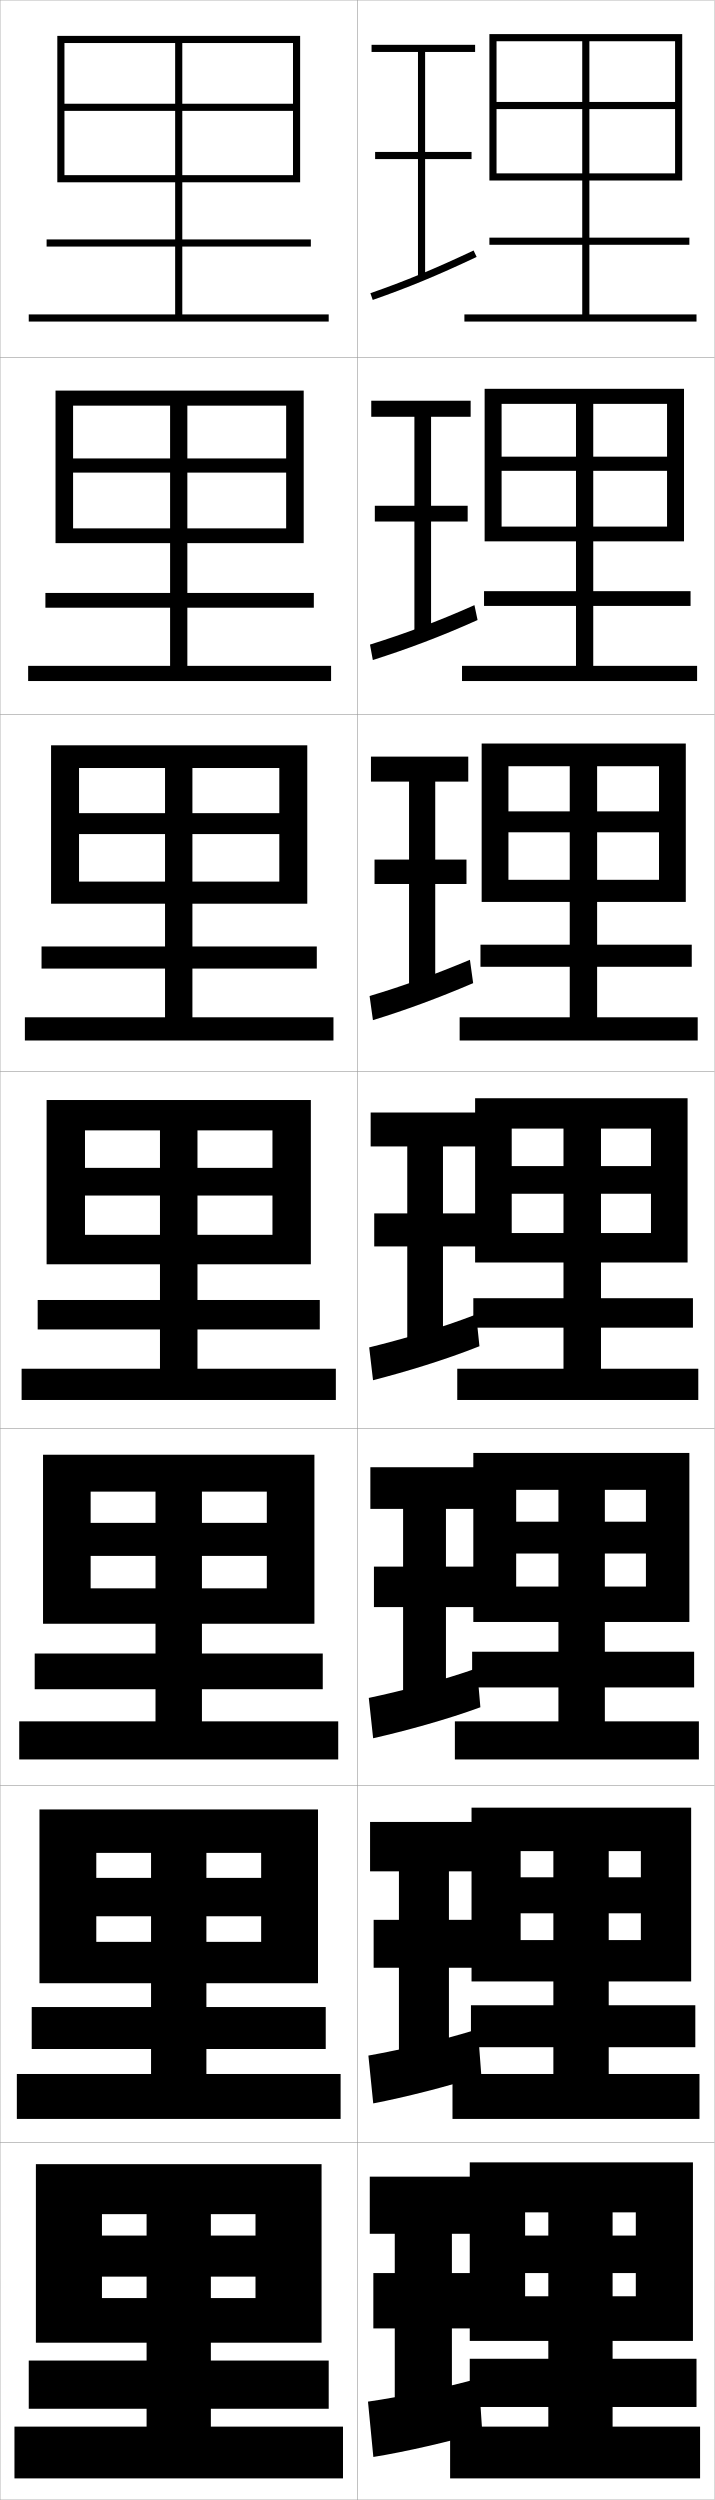
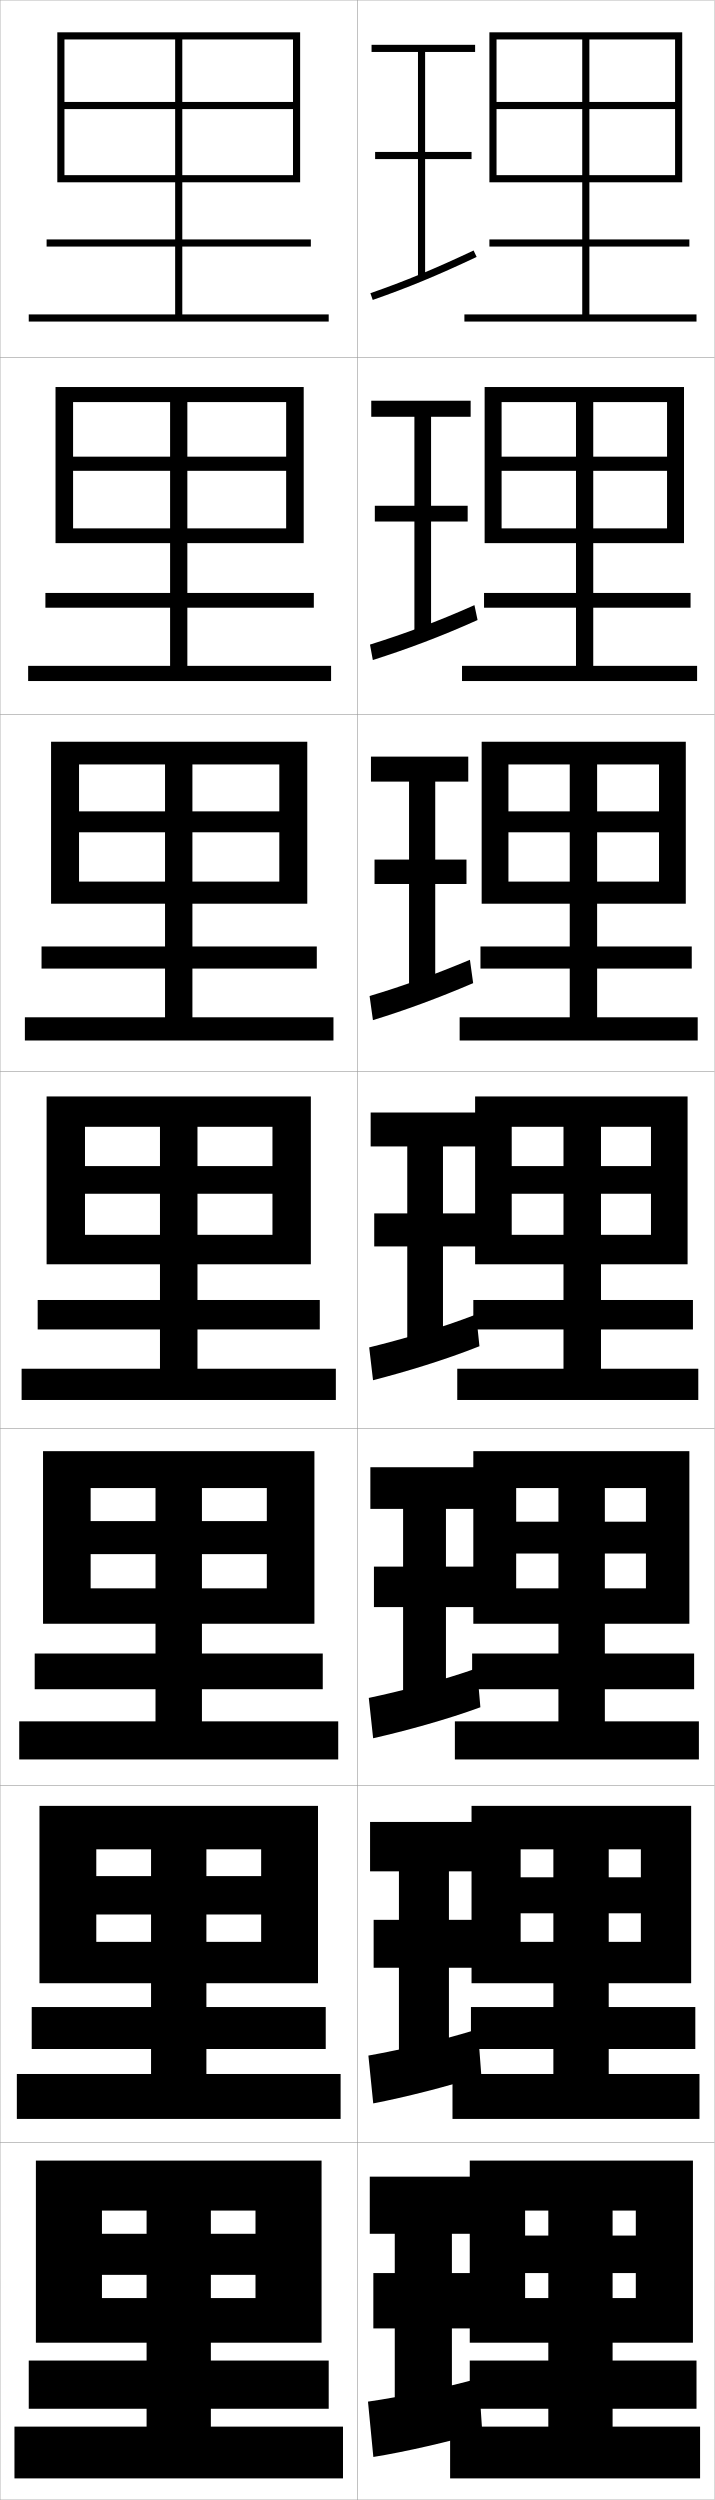
<svg xmlns="http://www.w3.org/2000/svg" width="200.1" height="700.1" viewBox="0 0 200.1 700.1" overflow="visible" enable-background="new 0 0 200.1 700.1" xml:space="preserve">
  <g id="glyphs">
    <g>
      <rect x="0.05" y="0.05" fill="none" stroke="#999999" stroke-width="0.1" width="100" height="100" />
      <rect x="0.05" y="100.05" fill="none" stroke="#999999" stroke-width="0.1" width="100" height="100" />
      <rect x="0.05" y="200.05" fill="none" stroke="#999999" stroke-width="0.1" width="100" height="100" />
      <rect x="0.05" y="300.05" fill="none" stroke="#999999" stroke-width="0.1" width="100" height="100" />
      <rect x="0.05" y="400.05" fill="none" stroke="#999999" stroke-width="0.1" width="100" height="100" />
      <rect x="0.05" y="500.05" fill="none" stroke="#999999" stroke-width="0.1" width="100" height="100" />
      <rect x="0.05" y="600.05" fill="none" stroke="#999999" stroke-width="0.1" width="100" height="100" />
      <rect x="100.05" y="0.05" fill="none" stroke="#999999" stroke-width="0.1" width="100" height="100" />
      <rect x="100.05" y="100.05" fill="none" stroke="#999999" stroke-width="0.1" width="100" height="100" />
      <rect x="100.05" y="200.05" fill="none" stroke="#999999" stroke-width="0.1" width="100" height="100" />
      <rect x="100.05" y="300.05" fill="none" stroke="#999999" stroke-width="0.1" width="100" height="100" />
      <rect x="100.05" y="400.05" fill="none" stroke="#999999" stroke-width="0.1" width="100" height="100" />
      <rect x="100.05" y="500.05" fill="none" stroke="#999999" stroke-width="0.1" width="100" height="100" />
      <rect x="100.05" y="600.05" fill="none" stroke="#999999" stroke-width="0.1" width="100" height="100" />
    </g>
-     <polygon points="18.05,12.05 82.05,12.05 82.05,29.05 51.05,29.05      51.05,12.05 49.05,12.05 49.05,29.05 18.05,29.05 18.05,31.05      49.05,31.05 49.05,67.05 13.05,67.05 13.05,69.05 49.05,69.05      49.05,88.05 8.05,88.05 8.05,90.05 92.05,90.05 92.05,88.05      51.05,88.05 51.05,69.05 87.05,69.05 87.05,67.05 51.05,67.05      51.05,31.05 82.05,31.05 82.05,49.05 18.05,49.05 18.05,51.05      84.05,51.05 84.05,10.05 16.05,10.05 16.05,51.05 18.05,51.05 " />
+     <polygon points="18.05,11.05 82.05,11.05 82.05,28.55 51.05,28.55      51.05,11.05 49.05,11.05 49.05,28.55 18.05,28.55 18.05,30.55      49.05,30.55 49.05,67.05 13.05,67.05 13.05,69.05 49.05,69.05      49.05,88.05 8.05,88.05 8.05,90.05 92.05,90.05 92.05,88.05      51.05,88.05 51.05,69.05 87.05,69.05 87.05,67.05 51.05,67.05      51.05,30.55 82.05,30.55 82.05,49.05 18.05,49.05 18.05,51.05      84.05,51.05 84.05,9.05 16.05,9.05 16.05,51.05 18.05,51.05 " />
    <g>
-       <polygon points="52.466,128.383 52.466,113.599 47.633,113.599 47.633,128.383       20.466,128.383 20.466,132.349 47.633,132.349 47.633,166.049 12.716,166.049       12.716,170.183 47.633,170.183 47.633,186.466 7.883,186.466 7.883,190.716       92.716,190.716 92.716,186.466 52.466,186.466 52.466,170.183 87.883,170.183       87.883,166.049 52.466,166.049 52.466,132.349 80.133,132.349 80.133,147.966       20.466,147.966 20.466,152.1 85.049,152.1 85.049,109.383 15.549,109.383       15.549,152.1 20.466,152.1 20.466,113.599 80.133,113.599 80.133,128.383 " />
-       <polygon points="53.883,227.716 53.883,215.074 46.216,215.074 46.216,227.716       22.133,227.716 22.133,233.574 46.216,233.574 46.216,265.05 11.633,265.05       11.633,271.241 46.216,271.241 46.216,284.883 6.967,284.883 6.967,291.383       93.383,291.383 93.383,284.883 53.883,284.883 53.883,271.241 88.716,271.241       88.716,265.05 53.883,265.05 53.883,233.574 78.216,233.574 78.216,246.883       22.133,246.883 22.133,253.075 86.05,253.075 86.05,208.716 14.3,208.716       14.3,253.075 22.133,253.075 22.133,215.074 78.216,215.074 78.216,227.716 " />
-       <polygon points="55.3,327.05 55.3,316.55 44.8,316.55 44.8,327.05       23.8,327.05 23.8,334.8 44.8,334.8 44.8,364.05 10.55,364.05       10.55,372.3 44.8,372.3 44.8,383.3 6.05,383.3 6.05,392.05       94.05,392.05 94.05,383.3 55.3,383.3 55.3,372.3 89.55,372.3       89.55,364.05 55.3,364.05 55.3,334.8 76.3,334.8 76.3,345.8       23.8,345.8 23.8,354.05 87.05,354.05 87.05,308.05 13.05,308.05       13.05,354.05 23.8,354.05 23.8,316.55 76.3,316.55 76.3,327.05 " />
-       <polygon points="56.55,426.466 56.55,417.716 43.55,417.716 43.55,426.466       25.383,426.466 25.383,435.716 43.55,435.716 43.55,463.05 9.717,463.05       9.717,473.05 43.55,473.05 43.55,482.05 5.383,482.05 5.383,492.716       94.717,492.716 94.717,482.05 56.55,482.05 56.55,473.05 90.383,473.05       90.383,463.05 56.55,463.05 56.55,435.716 74.717,435.716 74.717,444.8       25.383,444.8 25.383,454.716 88.05,454.716 88.05,407.384 12.05,407.384       12.05,454.716 25.383,454.716 25.383,417.716 74.717,417.716 74.717,426.466 " />
-       <polygon points="57.8,525.883 57.8,518.883 42.3,518.883 42.3,525.883       26.966,525.883 26.966,536.633 42.3,536.633 42.3,562.05 8.883,562.05       8.883,573.8 42.3,573.8 42.3,580.8 4.716,580.8 4.716,593.383       95.383,593.383 95.383,580.8 57.8,580.8 57.8,573.8 91.217,573.8       91.217,562.05 57.8,562.05 57.8,536.633 73.133,536.633 73.133,543.8       26.966,543.8 26.966,555.383 89.05,555.383 89.05,506.717 11.05,506.717       11.05,555.383 26.966,555.383 26.966,518.883 73.133,518.883 73.133,525.883 " />
+       <polygon points="52.466,127.883 52.466,112.599 47.633,112.599 47.633,127.883       20.466,127.883 20.466,131.849 47.633,131.849 47.633,166.049 12.716,166.049       12.716,170.183 47.633,170.183 47.633,186.466 7.883,186.466 7.883,190.716       92.716,190.716 92.716,186.466 52.466,186.466 52.466,170.183 87.883,170.183       87.883,166.049 52.466,166.049 52.466,131.849 80.133,131.849 80.133,147.966       20.466,147.966 20.466,152.1 85.049,152.1 85.049,108.383 15.549,108.383       15.549,152.1 20.466,152.1 20.466,112.599 80.133,112.599 80.133,127.883 " />
+       <polygon points="53.883,227.216 53.883,214.074 46.216,214.074 46.216,227.216       22.133,227.216 22.133,233.074 46.216,233.074 46.216,265.05 11.633,265.05       11.633,271.241 46.216,271.241 46.216,284.883 6.967,284.883 6.967,291.383       93.383,291.383 93.383,284.883 53.883,284.883 53.883,271.241 88.716,271.241       88.716,265.05 53.883,265.05 53.883,233.074 78.216,233.074 78.216,246.883       22.133,246.883 22.133,253.075 86.05,253.075 86.05,207.716 14.3,207.716       14.3,253.075 22.133,253.075 22.133,214.074 78.216,214.074 78.216,227.216 " />
+       <polygon points="55.3,326.55 55.3,315.55 44.8,315.55 44.8,326.55       23.8,326.55 23.8,334.3 44.8,334.3 44.8,364.05 10.55,364.05       10.55,372.3 44.8,372.3 44.8,383.3 6.05,383.3 6.05,392.05       94.05,392.05 94.05,383.3 55.3,383.3 55.3,372.3 89.55,372.3       89.55,364.05 55.3,364.05 55.3,334.3 76.3,334.3 76.3,345.8       23.8,345.8 23.8,354.05 87.05,354.05 87.05,307.05 13.05,307.05       13.05,354.05 23.8,354.05 23.8,315.55 76.3,315.55 76.3,326.55 " />
+       <polygon points="56.55,425.966 56.55,416.716 43.55,416.716 43.55,425.966       25.383,425.966 25.383,435.216 43.55,435.216 43.55,463.05 9.717,463.05       9.717,473.05 43.55,473.05 43.55,482.05 5.383,482.05 5.383,492.716       94.717,492.716 94.717,482.05 56.55,482.05 56.55,473.05 90.383,473.05       90.383,463.05 56.55,463.05 56.55,435.216 74.717,435.216 74.717,444.8       25.383,444.8 25.383,454.716 88.05,454.716 88.05,406.384 12.05,406.384       12.05,454.716 25.383,454.716 25.383,416.716 74.717,416.716 74.717,425.966 " />
+       <polygon points="57.8,525.383 57.8,517.883 42.3,517.883 42.3,525.383       26.966,525.383 26.966,536.133 42.3,536.133 42.3,562.05 8.883,562.05       8.883,573.8 42.3,573.8 42.3,580.8 4.716,580.8 4.716,593.383       95.383,593.383 95.383,580.8 57.8,580.8 57.8,573.8 91.217,573.8       91.217,562.05 57.8,562.05 57.8,536.133 73.133,536.133 73.133,543.8       26.966,543.8 26.966,555.383 89.05,555.383 89.05,505.717 11.05,505.717       11.05,555.383 26.966,555.383 26.966,517.883 73.133,517.883 73.133,525.383 " />
    </g>
-     <polygon points="59.05,626.05 59.05,620.05 41.05,620.05 41.05,626.05      28.55,626.05 28.55,637.55 41.05,637.55 41.05,661.05 8.05,661.05      8.05,674.55 41.05,674.55 41.05,679.55 4.05,679.55 4.05,694.05      96.05,694.05 96.05,679.55 59.05,679.55 59.05,674.55 92.05,674.55      92.05,661.05 59.05,661.05 59.05,637.55 71.55,637.55 71.55,643.55      28.55,643.55 28.55,656.05 90.05,656.05 90.05,606.05 10.05,606.05      10.05,656.05 28.55,656.05 28.55,620.05 71.55,620.05 71.55,626.05 " />
-     <polygon points="171.55,626.05 171.55,619.55 153.55,619.55 153.55,626.05      147.05,626.05 147.05,636.55 153.55,636.55 153.55,660.55 131.55,660.55      131.55,674.05 153.55,674.05 153.55,679.55 126.05,679.55 126.05,694.05      196.05,694.05 196.05,679.55 171.55,679.55 171.55,674.05 195.05,674.05      195.05,660.55 171.55,660.55 171.55,636.55 178.05,636.55 178.05,643.05      147.05,643.05 147.05,655.55 194.05,655.55 194.05,605.55 131.55,605.55      131.55,655.55 147.05,655.55 147.05,619.55 178.05,619.55 178.05,626.05 " />
-     <polygon points="170.466,525.717 170.466,518.383 154.966,518.383 154.966,525.717      145.799,525.717 145.799,535.8 154.966,535.8 154.966,561.55 131.883,561.55      131.883,573.3 154.966,573.3 154.966,580.8 126.716,580.8 126.716,593.383      195.883,593.383 195.883,580.8 170.466,580.8 170.466,573.3 194.716,573.3      194.716,561.55 170.466,561.55 170.466,535.8 179.466,535.8 179.466,543.3      145.799,543.3 145.799,554.883 193.55,554.883 193.55,506.216 132.049,506.216      132.049,554.883 145.799,554.883 145.799,518.383 179.466,518.383 179.466,525.717 " />
-     <polygon points="169.383,426.134 169.383,417.216 156.383,417.216 156.383,426.134      144.549,426.134 144.549,435.05 156.383,435.05 156.383,462.55 132.216,462.55      132.216,472.55 156.383,472.55 156.383,482.05 127.383,482.05 127.383,492.716      195.716,492.716 195.716,482.05 169.383,482.05 169.383,472.55 194.383,472.55      194.383,462.55 169.383,462.55 169.383,435.05 180.883,435.05 180.883,444.3      144.549,444.3 144.549,454.216 193.05,454.216 193.05,406.883 132.549,406.883      132.549,454.216 144.549,454.216 144.549,417.216 180.883,417.216 180.883,426.134 " />
-     <polygon points="168.3,326.55 168.3,316.05 157.8,316.05 157.8,326.55      143.3,326.55 143.3,334.3 157.8,334.3 157.8,363.55 132.55,363.55      132.55,371.8 157.8,371.8 157.8,383.3 128.05,383.3 128.05,392.05      195.55,392.05 195.55,383.3 168.3,383.3 168.3,371.8 194.05,371.8      194.05,363.55 168.3,363.55 168.3,334.3 182.3,334.3 182.3,345.3      143.3,345.3 143.3,353.55 192.55,353.55 192.55,307.55 133.05,307.55      133.05,353.55 143.3,353.55 143.3,316.05 182.3,316.05 182.3,326.55 " />
-     <polygon points="167.217,227.217 167.217,214.575 159.55,214.575 159.55,227.217      142.383,227.217 142.383,233.075 159.55,233.075 159.55,264.55 134.55,264.55      134.55,270.741 159.55,270.741 159.55,284.883 128.717,284.883 128.717,291.383      195.383,291.383 195.383,284.883 167.217,284.883 167.217,270.741 193.717,270.741      193.717,264.55 167.217,264.55 167.217,233.075 184.55,233.075 184.55,246.383      142.383,246.383 142.383,252.575 192.05,252.575 192.05,208.217 134.883,208.217      134.883,252.575 142.383,252.575 142.383,214.575 184.55,214.575 184.55,227.217 " />
-     <polygon points="166.133,127.883 166.133,113.1 161.3,113.1 161.3,127.883      140.466,127.883 140.466,131.85 161.3,131.85 161.3,165.55 135.55,165.55      135.55,169.683 161.3,169.683 161.3,186.466 129.383,186.466 129.383,190.717      195.216,190.717 195.216,186.466 166.133,186.466 166.133,169.683 193.383,169.683      193.383,165.55 166.133,165.55 166.133,131.85 186.8,131.85 186.8,147.466      140.466,147.466 140.466,151.6 191.55,151.6 191.55,108.883 135.716,108.883      135.716,151.6 140.466,151.6 140.466,113.1 186.8,113.1 186.8,127.883 " />
-     <polygon points="139.05,11.55 189.05,11.55 189.05,28.55 165.05,28.55      165.05,11.55 163.05,11.55 163.05,28.55 139.05,28.55 139.05,30.55      163.05,30.55 163.05,66.55 137.05,66.55 137.05,68.55 163.05,68.55      163.05,88.05 130.05,88.05 130.05,90.05 195.05,90.05 195.05,88.05      165.05,88.05 165.05,68.55 193.05,68.55 193.05,66.55 165.05,66.55      165.05,30.55 189.05,30.55 189.05,48.55 139.05,48.55 139.05,50.55      191.05,50.55 191.05,9.55 137.05,9.55 137.05,50.55 139.05,50.55 " />
+     <polygon points="59.05,625.55 59.05,619.05 41.05,619.05 41.05,625.55      28.55,625.55 28.55,637.05 41.05,637.05 41.05,661.05 8.05,661.05      8.05,674.55 41.05,674.55 41.05,679.55 4.05,679.55 4.05,694.05      96.05,694.05 96.05,679.55 59.05,679.55 59.05,674.55 92.05,674.55      92.05,661.05 59.05,661.05 59.05,637.05 71.55,637.05 71.55,643.55      28.55,643.55 28.55,656.05 90.05,656.05 90.05,605.05 10.05,605.05      10.05,656.05 28.55,656.05 28.55,619.05 71.55,619.05 71.55,625.55 " />
+     <polygon points="171.55,626.05 171.55,619.05 153.55,619.05 153.55,626.05      147.05,626.05 147.05,636.55 153.55,636.55 153.55,661.05 131.55,661.05      131.55,674.55 153.55,674.55 153.55,679.55 126.05,679.55 126.05,694.05      196.05,694.05 196.05,679.55 171.55,679.55 171.55,674.55 195.05,674.55      195.05,661.05 171.55,661.05 171.55,636.55 178.05,636.55 178.05,643.55      147.05,643.55 147.05,656.05 194.05,656.05 194.05,605.05 131.55,605.05      131.55,656.05 147.05,656.05 147.05,619.05 178.05,619.05 178.05,626.05 " />
+     <polygon points="170.466,525.717 170.466,517.883 154.966,517.883 154.966,525.717      145.799,525.717 145.799,535.8 154.966,535.8 154.966,562.05 131.883,562.05      131.883,573.8 154.966,573.8 154.966,580.8 126.716,580.8 126.716,593.383      195.883,593.383 195.883,580.8 170.466,580.8 170.466,573.8 194.716,573.8      194.716,562.05 170.466,562.05 170.466,535.8 179.466,535.8 179.466,543.8      145.799,543.8 145.799,555.383 193.55,555.383 193.55,505.716 132.049,505.716      132.049,555.383 145.799,555.383 145.799,517.883 179.466,517.883 179.466,525.717 " />
+     <polygon points="169.383,426.134 169.383,416.716 156.383,416.716 156.383,426.134      144.549,426.134 144.549,435.05 156.383,435.05 156.383,463.05 132.216,463.05      132.216,473.05 156.383,473.05 156.383,482.05 127.383,482.05 127.383,492.716      195.716,492.716 195.716,482.05 169.383,482.05 169.383,473.05 194.383,473.05      194.383,463.05 169.383,463.05 169.383,435.05 180.883,435.05 180.883,444.8      144.549,444.8 144.549,454.716 193.05,454.716 193.05,406.383 132.549,406.383      132.549,454.716 144.549,454.716 144.549,416.716 180.883,416.716 180.883,426.134 " />
+     <polygon points="168.3,326.55 168.3,315.55 157.8,315.55 157.8,326.55      143.3,326.55 143.3,334.3 157.8,334.3 157.8,364.05 132.55,364.05      132.55,372.3 157.8,372.3 157.8,383.3 128.05,383.3 128.05,392.05      195.55,392.05 195.55,383.3 168.3,383.3 168.3,372.3 194.05,372.3      194.05,364.05 168.3,364.05 168.3,334.3 182.3,334.3 182.3,345.8      143.3,345.8 143.3,354.05 192.55,354.05 192.55,307.05 133.05,307.05      133.05,354.05 143.3,354.05 143.3,315.55 182.3,315.55 182.3,326.55 " />
+     <polygon points="167.217,227.217 167.217,214.075 159.55,214.075 159.55,227.217      142.383,227.217 142.383,233.075 159.55,233.075 159.55,265.05 134.55,265.05      134.55,271.241 159.55,271.241 159.55,284.883 128.717,284.883 128.717,291.383      195.383,291.383 195.383,284.883 167.217,284.883 167.217,271.241 193.717,271.241      193.717,265.05 167.217,265.05 167.217,233.075 184.55,233.075 184.55,246.883      142.383,246.883 142.383,253.075 192.05,253.075 192.05,207.717 134.883,207.717      134.883,253.075 142.383,253.075 142.383,214.075 184.55,214.075 184.55,227.217 " />
+     <polygon points="166.133,127.883 166.133,112.6 161.3,112.6 161.3,127.883      140.466,127.883 140.466,131.85 161.3,131.85 161.3,166.05 135.55,166.05      135.55,170.183 161.3,170.183 161.3,186.466 129.383,186.466 129.383,190.717      195.216,190.717 195.216,186.466 166.133,186.466 166.133,170.183 193.383,170.183      193.383,166.05 166.133,166.05 166.133,131.85 186.8,131.85 186.8,147.966      140.466,147.966 140.466,152.1 191.55,152.1 191.55,108.383 135.716,108.383      135.716,152.1 140.466,152.1 140.466,112.6 186.8,112.6 186.8,127.883 " />
+     <polygon points="139.05,11.05 189.05,11.05 189.05,28.55 165.05,28.55      165.05,11.05 163.05,11.05 163.05,28.55 139.05,28.55 139.05,30.55      163.05,30.55 163.05,67.05 137.05,67.05 137.05,69.05 163.05,69.05      163.05,88.05 130.05,88.05 130.05,90.05 195.05,90.05 195.05,88.05      165.05,88.05 165.05,69.05 193.05,69.05 193.05,67.05 165.05,67.05      165.05,30.55 189.05,30.55 189.05,49.05 139.05,49.05 139.05,51.05      191.05,51.05 191.05,9.05 137.05,9.05 137.05,51.05 139.05,51.05 " />
    <g>
      <polygon points="133.05,14.55 133.05,12.55 104.05,12.55 104.05,14.55       117.05,14.55 117.05,42.55 105.05,42.55 105.05,44.55 117.05,44.55       117.05,77.55 119.05,77.55 119.05,44.55 132.05,44.55 132.05,42.55       119.05,42.55 119.05,14.55 " />
      <path d="M103.722,82.105l0.656,1.889c9.733-3.384,18.164-6.872,29.1-12.04      l-0.855-1.809C121.756,75.281,113.383,78.746,103.722,82.105z" />
    </g>
    <g>
      <polygon points="131.8,116.716 131.8,112.216 103.966,112.216 103.966,116.716       116.049,116.716 116.049,141.633 104.966,141.633 104.966,146.049 116.049,146.049       116.049,177.216 120.716,177.216 120.716,146.049 130.966,146.049 130.966,141.633       120.716,141.633 120.716,116.716 " />
      <path d="M103.609,180.512l0.797,4.325c9.554-3.05,18.785-6.46,29.333-11.201      l-0.879-4.173C122.351,174.152,113.216,177.491,103.609,180.512z" />
    </g>
    <g>
      <polygon points="131.133,218.883 131.133,211.883 103.883,211.883 103.883,218.883       114.55,218.883 114.55,240.716 104.883,240.716 104.883,247.55 114.55,247.55       114.55,276.883 121.883,276.883 121.883,247.55 130.633,247.55 130.633,240.716       121.883,240.716 121.883,218.883 " />
      <path d="M131.598,268.78c-9.71,4.074-19.033,7.455-28.1,10.14l0.938,6.76      c8.898-2.716,18.354-6.2,28.066-10.36L131.598,268.78z" />
    </g>
    <g>
      <polygon points="134.3,321.05 134.3,311.55 103.8,311.55 103.8,321.05       114.05,321.05 114.05,339.8 104.8,339.8 104.8,349.05 114.05,349.05       114.05,376.55 124.05,376.55 124.05,349.05 133.8,349.05 133.8,339.8       124.05,339.8 124.05,321.05 " />
      <path d="M103.386,377.327l1.078,9.195c9.195-2.382,20.025-5.637,29.8-9.521      l-0.928-8.904C123.54,371.896,112.882,374.979,103.386,377.327z" />
    </g>
    <g>
      <polygon points="134.05,422.55 134.05,410.884 103.717,410.884 103.717,422.55       112.883,422.55 112.883,438.716 104.717,438.716 104.717,450.05 112.883,450.05       112.883,475.634 124.883,475.634 124.883,450.05 133.716,450.05 133.716,438.716       124.883,438.716 124.883,422.55 " />
      <path d="M103.273,475.485l1.219,11.297c9.017-2.049,20.646-5.225,30.033-8.682      l-0.951-10.936C124.135,470.517,112.715,473.474,103.273,475.485z" />
    </g>
    <g>
      <polygon points="133.8,524.05 133.8,510.217 103.633,510.217 103.633,524.05       111.716,524.05 111.716,537.633 104.633,537.633 104.633,551.05 111.716,551.05       111.716,576.717 125.717,576.717 125.717,551.05 133.633,551.05 133.633,537.633       125.717,537.633 125.717,524.05 " />
      <path d="M103.162,575.643l1.359,13.398c8.837-1.714,21.267-4.812,30.267-7.841      l-0.976-12.968C124.729,571.139,112.548,573.969,103.162,575.643z" />
    </g>
    <g>
      <polygon points="126.55,674.55 126.55,652.05 133.55,652.05 133.55,636.55       126.55,636.55 126.55,625.55 133.55,625.55 133.55,609.55 103.55,609.55       103.55,625.55 110.55,625.55 110.55,636.55 104.55,636.55 104.55,652.05       110.55,652.05 110.55,674.55 " />
      <path d="M134.05,666.05c-8.727,2.46-21.669,5.164-31,6.5l1.5,15.5      c8.657-1.379,21.887-4.4,30.5-7L134.05,666.05z" />
    </g>
  </g>
</svg>
